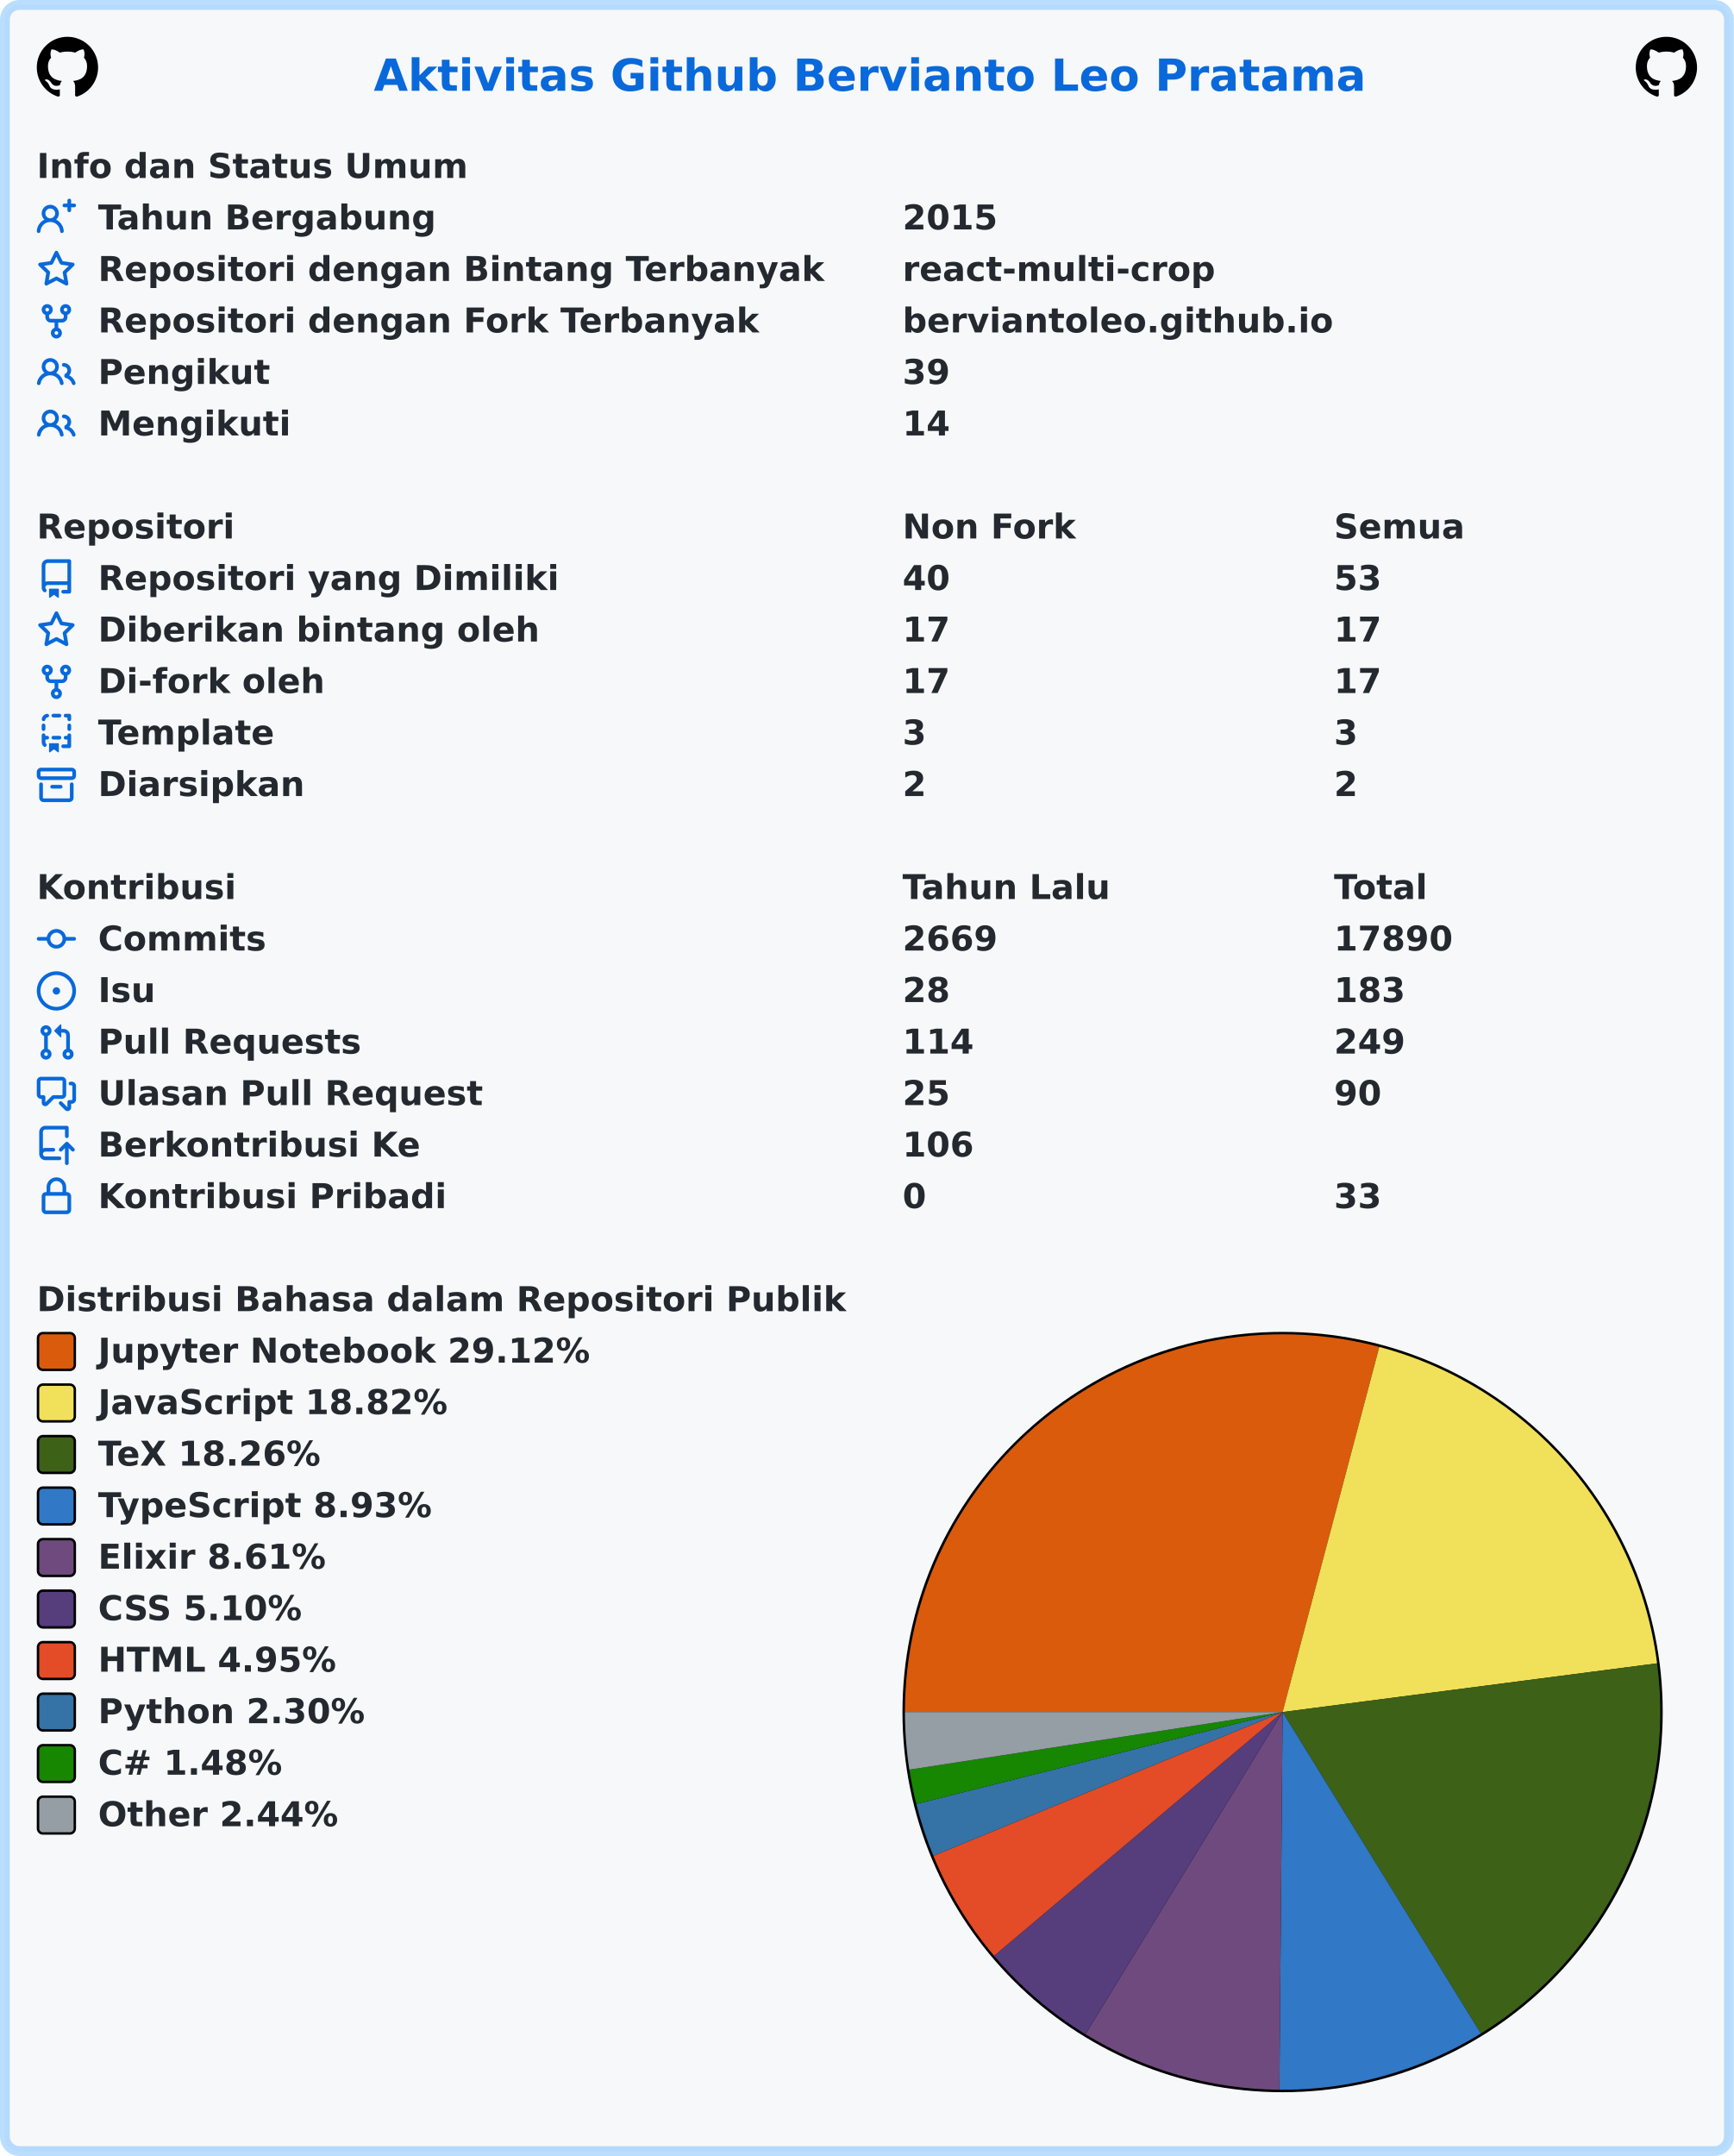
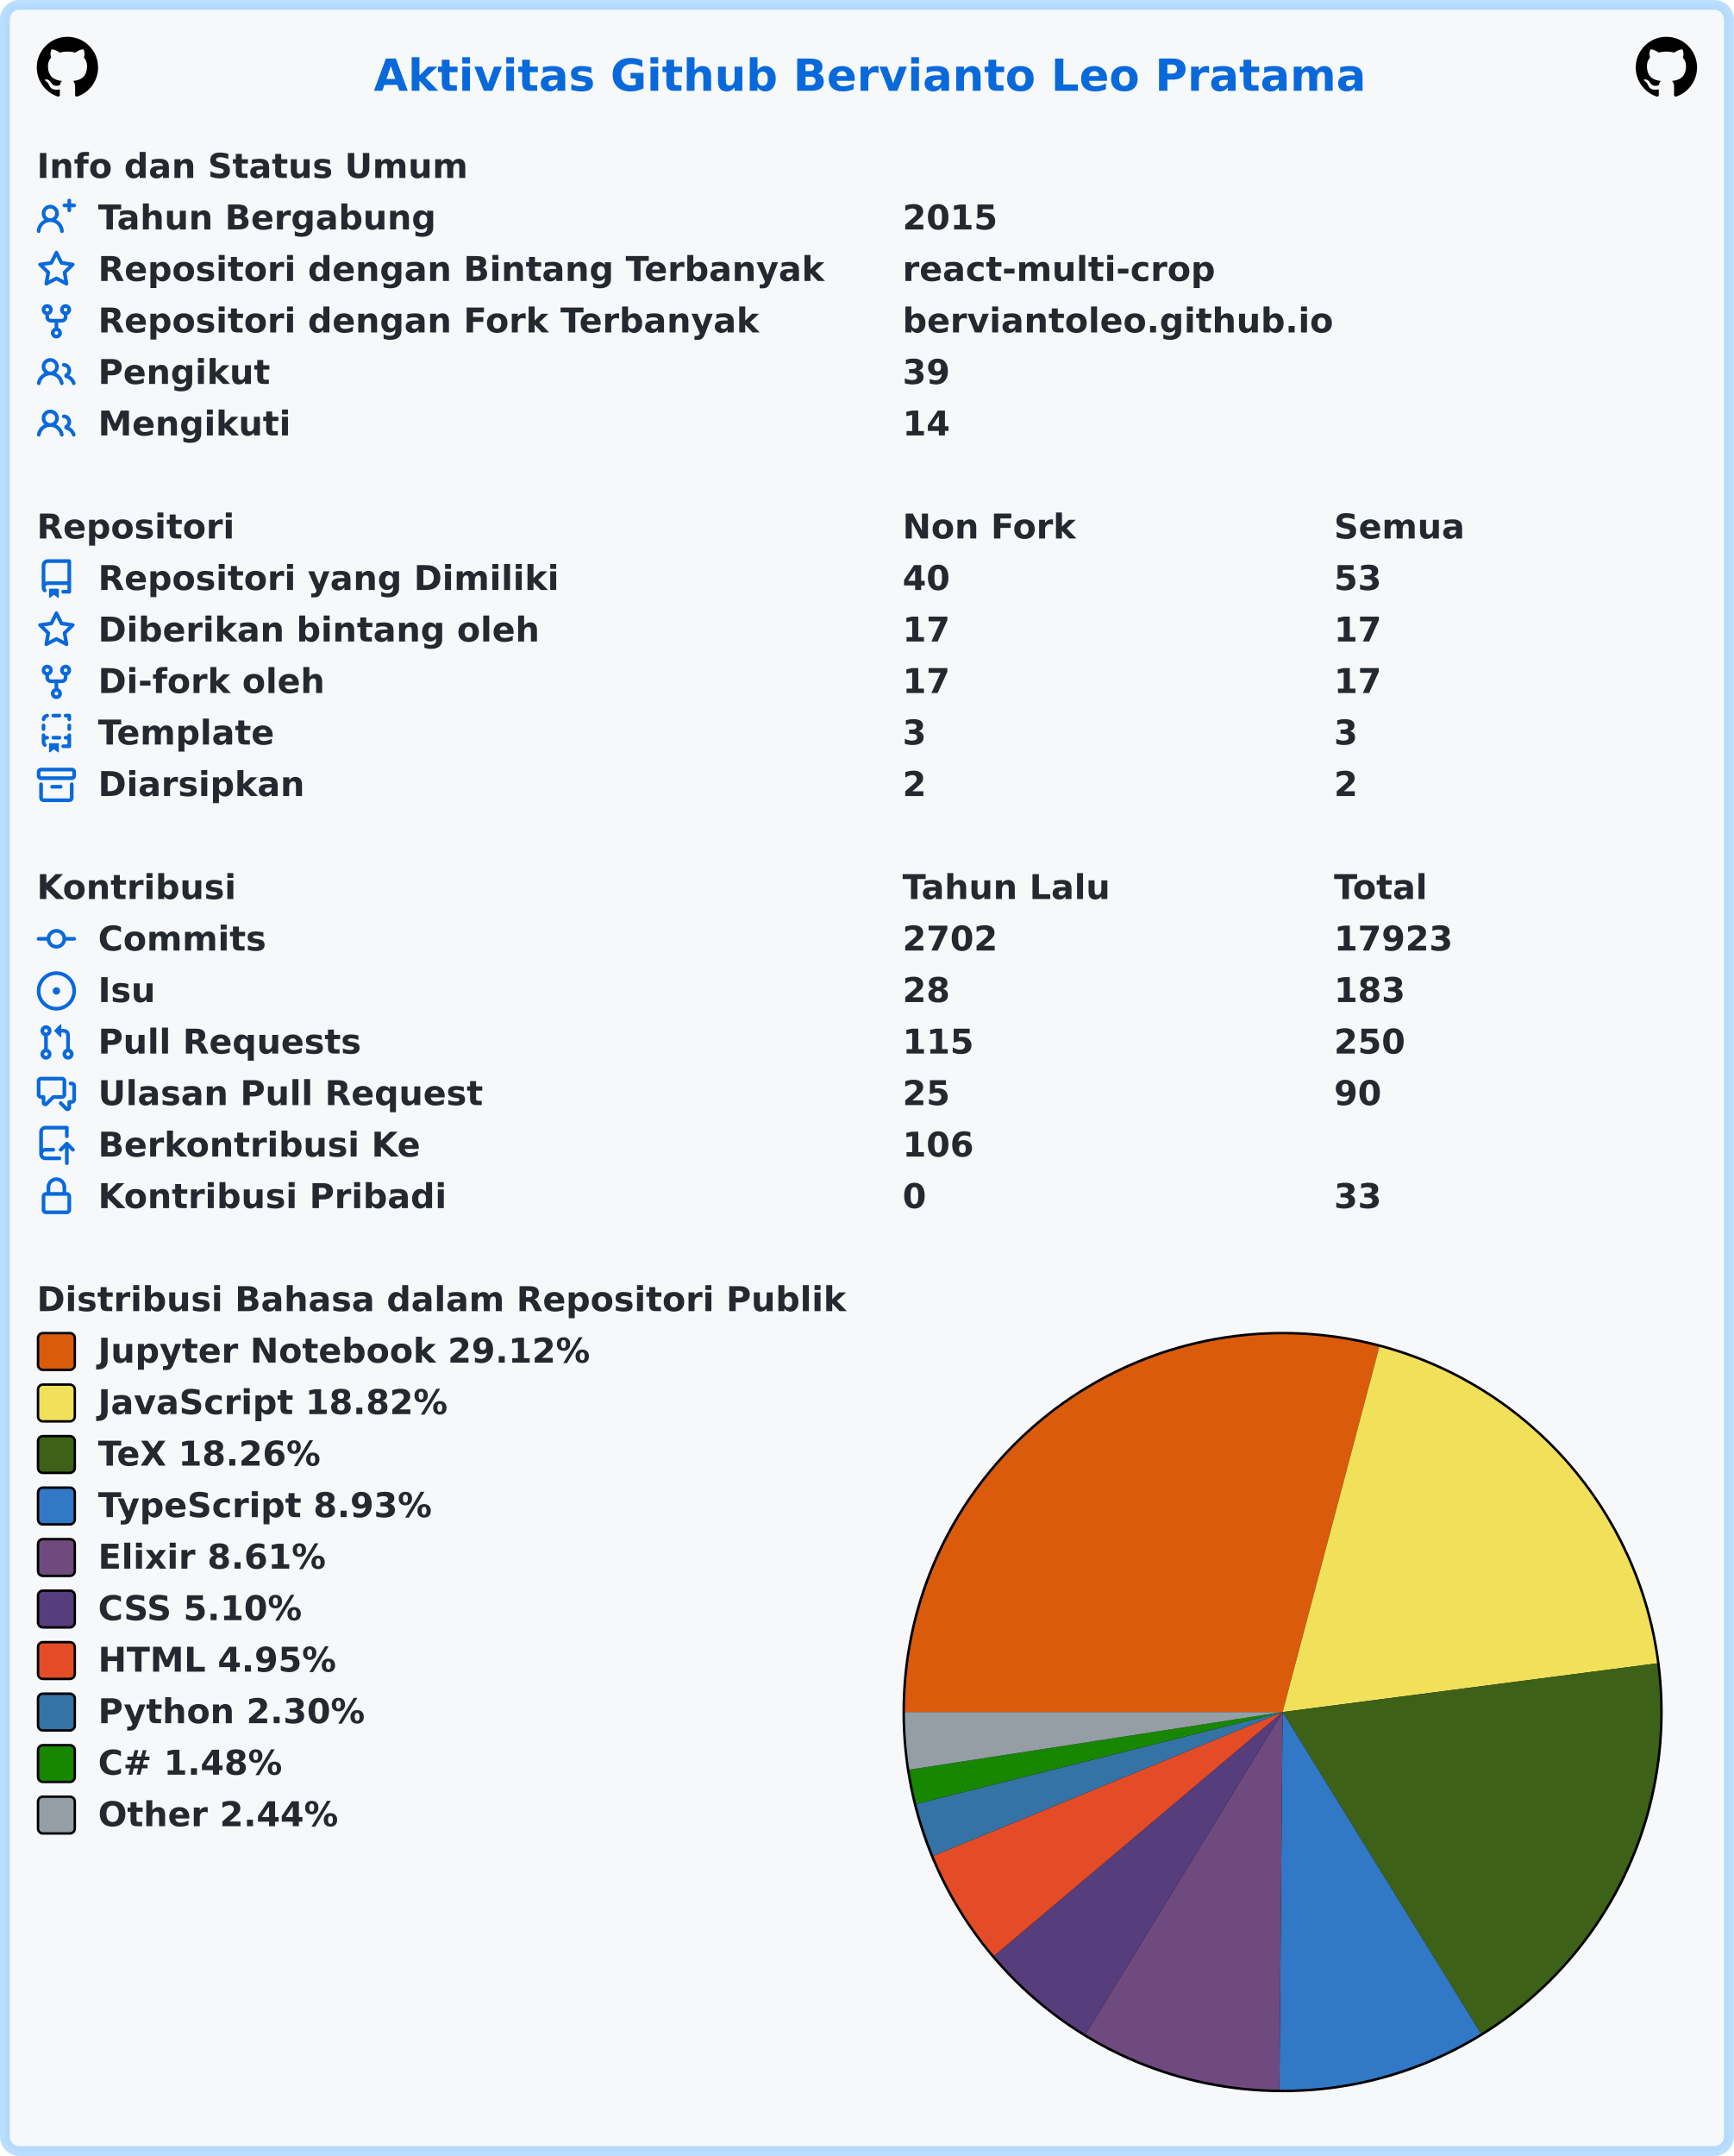
<svg xmlns="http://www.w3.org/2000/svg" width="707" height="879" viewBox="0 0 707 879" lang="id" xml:lang="id">
  <rect x="2" y="2" stroke-width="4" rx="6" width="703" height="875" stroke="rgba(84,174,255,0.4)" fill="#f6f8fa" />
  <g font-weight="600" font-size="110pt" font-family="Verdana,Geneva,DejaVu Sans,sans-serif" text-rendering="geometricPrecision">
    <text x="1239" y="301" lengthAdjust="spacingAndGlyphs" textLength="3261" transform="scale(0.123)" fill="#0969da">Aktivitas Github Bervianto Leo Pratama</text>
    <svg x="15" y="15" width="25" height="25" viewBox="0 0 16 16">
      <path fill="#000000" fill-rule="evenodd" d="M8 0C3.58 0 0 3.58 0 8c0 3.54 2.29 6.53 5.47 7.59.4.07.55-.17.55-.38 0-.19-.01-.82-.01-1.49-2.01.37-2.53-.49-2.69-.94-.09-.23-.48-.94-.82-1.13-.28-.15-.68-.52-.01-.53.63-.01 1.08.58 1.23.82.72 1.21 1.87.87 2.33.66.07-.52.28-.87.51-1.07-1.78-.2-3.64-.89-3.64-3.95 0-.87.31-1.59.82-2.15-.08-.2-.36-1.02.08-2.12 0 0 .67-.21 2.2.82.64-.18 1.32-.27 2-.27.68 0 1.36.09 2 .27 1.53-1.04 2.2-.82 2.2-.82.44 1.1.16 1.92.08 2.12.51.56.82 1.27.82 2.15 0 3.07-1.87 3.75-3.65 3.95.29.25.54.73.54 1.48 0 1.07-.01 1.93-.01 2.2 0 .21.15.46.55.38A8.013 8.013 0 0016 8c0-4.42-3.58-8-8-8z" />
    </svg>
    <svg x="667" y="15" width="25" height="25" viewBox="0 0 16 16">
      <path fill="#000000" fill-rule="evenodd" d="M8 0C3.58 0 0 3.58 0 8c0 3.54 2.29 6.53 5.47 7.59.4.07.55-.17.55-.38 0-.19-.01-.82-.01-1.49-2.01.37-2.53-.49-2.69-.94-.09-.23-.48-.94-.82-1.13-.28-.15-.68-.52-.01-.53.63-.01 1.08.58 1.23.82.72 1.21 1.87.87 2.33.66.07-.52.28-.87.51-1.07-1.78-.2-3.64-.89-3.64-3.95 0-.87.31-1.59.82-2.15-.08-.2-.36-1.02.08-2.12 0 0 .67-.21 2.2.82.64-.18 1.32-.27 2-.27.68 0 1.36.09 2 .27 1.53-1.04 2.2-.82 2.2-.82.44 1.1.16 1.92.08 2.12.51.56.82 1.27.82 2.15 0 3.07-1.87 3.75-3.65 3.95.29.25.54.73.54 1.48 0 1.07-.01 1.93-.01 2.2 0 .21.15.46.55.38A8.013 8.013 0 0016 8c0-4.42-3.58-8-8-8z" />
    </svg>
    <g transform="translate(0, 60)" fill="#24292f">
      <g transform="translate(15, 0)">
        <g transform="scale(0.095)">
          <text x="0" y="132" textLength="1852" lengthAdjust="spacingAndGlyphs">Info dan Status Umum</text>
        </g>
      </g>
      <g transform="translate(15, 21)">
        <path fill="#0969da" fill-rule="evenodd" d="M13.25 0a.75.75 0 01.75.75V2h1.25a.75.75 0 010 1.5H14v1.25a.75.75 0 01-1.5 0V3.5h-1.25a.75.75 0 010-1.5h1.25V.75a.75.75 0 01.75-.75zM5.5 4a2 2 0 100 4 2 2 0 000-4zm2.4 4.548a3.5 3.5 0 10-4.799 0 5.527 5.527 0 00-3.1 4.66.75.75 0 101.498.085A4.01 4.01 0 015.5 9.5a4.01 4.01 0 014.001 3.793.75.75 0 101.498-.086 5.527 5.527 0 00-3.1-4.659z" />
        <g transform="scale(0.095)">
          <text lengthAdjust="spacingAndGlyphs" textLength="1478" x="263" y="132">Tahun Bergabung</text>
          <text lengthAdjust="spacingAndGlyphs" textLength="420" x="3716" y="132">2015</text>
        </g>
      </g>
      <g transform="translate(15, 42)">
        <path fill="#0969da" fill-rule="evenodd" d="M8 .25a.75.75 0 01.673.418l1.882 3.815 4.21.612a.75.75 0 01.416 1.279l-3.046 2.97.719 4.192a.75.75 0 01-1.088.791L8 12.347l-3.766 1.98a.75.75 0 01-1.088-.79l.72-4.194L.818 6.374a.75.75 0 01.416-1.28l4.21-.611L7.327.668A.75.75 0 018 .25zm0 2.445L6.615 5.5a.75.75 0 01-.564.41l-3.097.45 2.24 2.184a.75.75 0 01.216.664l-.528 3.084 2.769-1.456a.75.75 0 01.698 0l2.77 1.456-.53-3.084a.75.75 0 01.216-.664l2.24-2.183-3.096-.45a.75.75 0 01-.564-.41L8 2.694v.001z" />
        <g transform="scale(0.095)">
          <text lengthAdjust="spacingAndGlyphs" textLength="3126" x="263" y="132">Repositori dengan Bintang Terbanyak</text>
          <text lengthAdjust="spacingAndGlyphs" textLength="1330" x="3716" y="132">react-multi-crop</text>
        </g>
      </g>
      <g transform="translate(15, 63)">
        <path fill="#0969da" fill-rule="evenodd" d="M5 3.25a.75.75 0 11-1.5 0 .75.75 0 011.5 0zm0 2.122a2.25 2.25 0 10-1.5 0v.878A2.25 2.25 0 005.75 8.5h1.5v2.128a2.251 2.251 0 101.5 0V8.5h1.5a2.25 2.25 0 002.25-2.25v-.878a2.25 2.25 0 10-1.5 0v.878a.75.75 0 01-.75.75h-4.5A.75.75 0 015 6.25v-.878zm3.75 7.378a.75.75 0 11-1.5 0 .75.75 0 011.5 0zm3-8.75a.75.75 0 100-1.5.75.75 0 000 1.5z" />
        <g transform="scale(0.095)">
          <text lengthAdjust="spacingAndGlyphs" textLength="2846" x="263" y="132">Repositori dengan Fork Terbanyak</text>
          <text lengthAdjust="spacingAndGlyphs" textLength="1821" x="3716" y="132">berviantoleo.github.io</text>
        </g>
      </g>
      <g transform="translate(15, 84)">
        <path fill="#0969da" fill-rule="evenodd" d="M5.5 3.5a2 2 0 100 4 2 2 0 000-4zM2 5.5a3.5 3.5 0 115.898 2.549 5.507 5.507 0 013.034 4.084.75.75 0 11-1.482.235 4.001 4.001 0 00-7.9 0 .75.75 0 01-1.482-.236A5.507 5.507 0 013.102 8.05 3.49 3.49 0 012 5.5zM11 4a.75.75 0 100 1.5 1.5 1.5 0 01.666 2.844.75.75 0 00-.416.672v.352a.75.75 0 00.574.73c1.2.289 2.162 1.2 2.522 2.372a.75.75 0 101.434-.44 5.01 5.01 0 00-2.56-3.012A3 3 0 0011 4z" />
        <g transform="scale(0.095)">
          <text lengthAdjust="spacingAndGlyphs" textLength="723" x="263" y="132">Pengikut</text>
          <text lengthAdjust="spacingAndGlyphs" textLength="210" x="3716" y="132">39</text>
        </g>
      </g>
      <g transform="translate(15, 105)">
        <path fill="#0969da" fill-rule="evenodd" d="M5.5 3.5a2 2 0 100 4 2 2 0 000-4zM2 5.5a3.5 3.5 0 115.898 2.549 5.507 5.507 0 013.034 4.084.75.75 0 11-1.482.235 4.001 4.001 0 00-7.9 0 .75.75 0 01-1.482-.236A5.507 5.507 0 013.102 8.05 3.49 3.49 0 012 5.5zM11 4a.75.75 0 100 1.5 1.5 1.5 0 01.666 2.844.75.75 0 00-.416.672v.352a.75.75 0 00.574.73c1.2.289 2.162 1.2 2.522 2.372a.75.75 0 101.434-.44 5.01 5.01 0 00-2.56-3.012A3 3 0 0011 4z" />
        <g transform="scale(0.095)">
          <text lengthAdjust="spacingAndGlyphs" textLength="813" x="263" y="132">Mengikuti</text>
          <text lengthAdjust="spacingAndGlyphs" textLength="210" x="3716" y="132">14</text>
        </g>
      </g>
    </g>
    <g transform="translate(0, 207)" fill="#24292f">
      <g transform="translate(15, 0)">
        <g transform="scale(0.095)">
          <text x="0" y="132" textLength="832" lengthAdjust="spacingAndGlyphs">Repositori</text>
          <text x="3716" y="132" textLength="740" lengthAdjust="spacingAndGlyphs">Non Fork</text>
          <text x="5568" y="132" textLength="573" lengthAdjust="spacingAndGlyphs">Semua</text>
        </g>
      </g>
      <g transform="translate(15, 21)">
        <path fill="#0969da" fill-rule="evenodd" d="M2 2.5A2.5 2.5 0 014.5 0h8.75a.75.75 0 01.75.75v12.5a.75.75 0 01-.75.75h-2.5a.75.75 0 110-1.5h1.75v-2h-8a1 1 0 00-.714 1.7.75.75 0 01-1.072 1.05A2.495 2.495 0 012 11.5v-9zm10.5-1V9h-8c-.356 0-.694.074-1 .208V2.5a1 1 0 011-1h8zM5 12.25v3.25a.25.25 0 00.4.2l1.45-1.087a.25.25 0 01.3 0L8.6 15.7a.25.25 0 00.4-.2v-3.25a.25.25 0 00-.25-.25h-3.5a.25.25 0 00-.25.25z" />
        <g transform="scale(0.095)">
          <text lengthAdjust="spacingAndGlyphs" textLength="1962" x="263" y="132">Repositori yang Dimiliki</text>
          <text lengthAdjust="spacingAndGlyphs" textLength="210" x="3716" y="132">40</text>
          <text lengthAdjust="spacingAndGlyphs" textLength="210" x="5568" y="132">53</text>
        </g>
      </g>
      <g transform="translate(15, 42)">
        <path fill="#0969da" fill-rule="evenodd" d="M8 .25a.75.75 0 01.673.418l1.882 3.815 4.21.612a.75.75 0 01.416 1.279l-3.046 2.97.719 4.192a.75.75 0 01-1.088.791L8 12.347l-3.766 1.98a.75.75 0 01-1.088-.79l.72-4.194L.818 6.374a.75.75 0 01.416-1.28l4.21-.611L7.327.668A.75.75 0 018 .25zm0 2.445L6.615 5.5a.75.75 0 01-.564.41l-3.097.45 2.24 2.184a.75.75 0 01.216.664l-.528 3.084 2.769-1.456a.75.75 0 01.698 0l2.77 1.456-.53-3.084a.75.75 0 01.216-.664l2.24-2.183-3.096-.45a.75.75 0 01-.564-.41L8 2.694v.001z" />
        <g transform="scale(0.095)">
          <text lengthAdjust="spacingAndGlyphs" textLength="1887" x="263" y="132">Diberikan bintang oleh</text>
          <text lengthAdjust="spacingAndGlyphs" textLength="210" x="3716" y="132">17</text>
          <text lengthAdjust="spacingAndGlyphs" textLength="210" x="5568" y="132">17</text>
        </g>
      </g>
      <g transform="translate(15, 63)">
        <path fill="#0969da" fill-rule="evenodd" d="M5 3.25a.75.75 0 11-1.5 0 .75.75 0 011.5 0zm0 2.122a2.25 2.25 0 10-1.5 0v.878A2.25 2.25 0 005.75 8.5h1.5v2.128a2.251 2.251 0 101.5 0V8.5h1.5a2.25 2.25 0 002.25-2.25v-.878a2.25 2.25 0 10-1.5 0v.878a.75.75 0 01-.75.75h-4.5A.75.75 0 015 6.25v-.878zm3.75 7.378a.75.75 0 11-1.5 0 .75.75 0 011.5 0zm3-8.75a.75.75 0 100-1.5.75.75 0 000 1.5z" />
        <g transform="scale(0.095)">
          <text lengthAdjust="spacingAndGlyphs" textLength="963" x="263" y="132">Di-fork oleh</text>
          <text lengthAdjust="spacingAndGlyphs" textLength="210" x="3716" y="132">17</text>
          <text lengthAdjust="spacingAndGlyphs" textLength="210" x="5568" y="132">17</text>
        </g>
      </g>
      <g transform="translate(15, 84)">
        <path fill="#0969da" fill-rule="evenodd" d="M6 .75A.75.75 0 016.75 0h2.5a.75.75 0 010 1.5h-2.5A.75.75 0 016 .75zm5 0a.75.75 0 01.75-.75h1.5a.75.75 0 01.75.75v1.5a.75.75 0 01-1.5 0V1.5h-.75A.75.75 0 0111 .75zM4.992.662a.75.75 0 01-.636.848c-.436.063-.783.41-.846.846a.75.75 0 01-1.485-.212A2.501 2.501 0 014.144.025a.75.75 0 01.848.637zM2.75 4a.75.75 0 01.75.75v1.5a.75.75 0 01-1.5 0v-1.5A.75.75 0 012.75 4zm10.5 0a.75.75 0 01.75.75v1.5a.75.75 0 01-1.5 0v-1.5a.75.75 0 01.75-.75zM2.75 8a.75.75 0 01.75.75v.268A1.72 1.72 0 013.75 9h.5a.75.75 0 010 1.5h-.5a.25.25 0 00-.25.25v.75c0 .28.114.532.3.714a.75.75 0 01-1.05 1.072A2.495 2.495 0 012 11.5V8.75A.75.75 0 012.75 8zm10.5 0a.75.75 0 01.75.75v4.5a.75.75 0 01-.75.75h-2.5a.75.75 0 010-1.5h1.75v-2h-.75a.75.75 0 010-1.5h.75v-.25a.75.75 0 01.75-.75zM6 9.75A.75.75 0 016.75 9h2.5a.75.75 0 010 1.5h-2.5A.75.75 0 016 9.75zm-1 2.5v3.25a.25.25 0 00.4.2l1.45-1.087a.25.25 0 01.3 0L8.6 15.7a.25.25 0 00.4-.2v-3.25a.25.25 0 00-.25-.25h-3.5a.25.25 0 00-.25.25z" />
        <g transform="scale(0.095)">
          <text lengthAdjust="spacingAndGlyphs" textLength="783" x="263" y="132">Template</text>
          <text lengthAdjust="spacingAndGlyphs" textLength="105" x="3716" y="132">3</text>
          <text lengthAdjust="spacingAndGlyphs" textLength="105" x="5568" y="132">3</text>
        </g>
      </g>
      <g transform="translate(15, 105)">
        <path fill="#0969da" fill-rule="evenodd" d="M1.75 2.5a.25.25 0 00-.25.25v1.5c0 .138.112.25.25.25h12.5a.25.25 0 00.25-.25v-1.5a.25.25 0 00-.25-.25H1.75zM0 2.75C0 1.784.784 1 1.75 1h12.5c.966 0 1.75.784 1.75 1.75v1.5A1.75 1.75 0 0114.25 6H1.75A1.75 1.75 0 010 4.25v-1.5zM1.75 7a.75.75 0 01.75.75v5.5c0 .138.112.25.25.25h10.5a.25.25 0 00.25-.25v-5.5a.75.75 0 111.5 0v5.5A1.75 1.75 0 0113.25 15H2.75A1.75 1.75 0 011 13.25v-5.5A.75.75 0 011.75 7zm4.5 1a.75.75 0 000 1.5h3.5a.75.75 0 100-1.5h-3.5z" />
        <g transform="scale(0.095)">
          <text lengthAdjust="spacingAndGlyphs" textLength="880" x="263" y="132">Diarsipkan</text>
          <text lengthAdjust="spacingAndGlyphs" textLength="105" x="3716" y="132">2</text>
          <text lengthAdjust="spacingAndGlyphs" textLength="105" x="5568" y="132">2</text>
        </g>
      </g>
    </g>
    <g transform="translate(0, 354)" fill="#24292f">
      <g transform="translate(15, 0)">
        <g transform="scale(0.095)">
          <text x="0" y="132" textLength="834" lengthAdjust="spacingAndGlyphs">Kontribusi</text>
          <text x="3716" y="132" textLength="914" lengthAdjust="spacingAndGlyphs">Tahun Lalu</text>
          <text x="5568" y="132" textLength="414" lengthAdjust="spacingAndGlyphs">Total</text>
        </g>
      </g>
      <g transform="translate(15, 21)">
        <path fill="#0969da" fill-rule="evenodd" d="M10.5 7.75a2.5 2.5 0 11-5 0 2.5 2.5 0 015 0zm1.43.75a4.002 4.002 0 01-7.86 0H.75a.75.75 0 110-1.5h3.32a4.001 4.001 0 017.86 0h3.32a.75.75 0 110 1.5h-3.32z" />
        <g transform="scale(0.095)">
          <text lengthAdjust="spacingAndGlyphs" textLength="734" x="263" y="132">Commits</text>
-           <text lengthAdjust="spacingAndGlyphs" textLength="420" x="3716" y="132">2669</text>
-           <text lengthAdjust="spacingAndGlyphs" textLength="525" x="5568" y="132">17890</text>
+           <text lengthAdjust="spacingAndGlyphs" textLength="420" x="3716" y="132">2702</text>
+           <text lengthAdjust="spacingAndGlyphs" textLength="525" x="5568" y="132">17923</text>
        </g>
      </g>
      <g transform="translate(15, 42)">
        <path fill="#0969da" d="M8 9.5a1.5 1.5 0 100-3 1.5 1.5 0 000 3z" />
        <path fill="#0969da" fill-rule="evenodd" d="M8 0a8 8 0 100 16A8 8 0 008 0zM1.5 8a6.5 6.5 0 1113 0 6.5 6.5 0 01-13 0z" />
        <g transform="scale(0.095)">
          <text lengthAdjust="spacingAndGlyphs" textLength="238" x="263" y="132">Isu</text>
          <text lengthAdjust="spacingAndGlyphs" textLength="210" x="3716" y="132">28</text>
          <text lengthAdjust="spacingAndGlyphs" textLength="315" x="5568" y="132">183</text>
        </g>
      </g>
      <g transform="translate(15, 63)">
        <path fill="#0969da" fill-rule="evenodd" d="M7.177 3.073L9.573.677A.25.25 0 0110 .854v4.792a.25.25 0 01-.427.177L7.177 3.427a.25.25 0 010-.354zM3.75 2.5a.75.75 0 100 1.5.75.75 0 000-1.5zm-2.25.75a2.25 2.25 0 113 2.122v5.256a2.251 2.251 0 11-1.5 0V5.372A2.25 2.25 0 011.5 3.25zM11 2.5h-1V4h1a1 1 0 011 1v5.628a2.251 2.251 0 101.5 0V5A2.5 2.5 0 0011 2.5zm1 10.25a.75.75 0 111.5 0 .75.75 0 01-1.5 0zM3.75 12a.75.75 0 100 1.5.75.75 0 000-1.5z" />
        <g transform="scale(0.095)">
          <text lengthAdjust="spacingAndGlyphs" textLength="1113" x="263" y="132">Pull Requests</text>
-           <text lengthAdjust="spacingAndGlyphs" textLength="315" x="3716" y="132">114</text>
-           <text lengthAdjust="spacingAndGlyphs" textLength="315" x="5568" y="132">249</text>
+           <text lengthAdjust="spacingAndGlyphs" textLength="315" x="3716" y="132">115</text>
+           <text lengthAdjust="spacingAndGlyphs" textLength="315" x="5568" y="132">250</text>
        </g>
      </g>
      <g transform="translate(15, 84)">
        <path fill="#0969da" fill-rule="evenodd" d="M1.5 2.75a.25.25 0 01.25-.25h8.5a.25.25 0 01.25.25v5.5a.25.25 0 01-.25.25h-3.5a.75.75 0 00-.53.22L3.5 11.44V9.25a.75.75 0 00-.75-.75h-1a.25.25 0 01-.25-.25v-5.5zM1.75 1A1.75 1.75 0 000 2.75v5.5C0 9.216.784 10 1.75 10H2v1.543a1.457 1.457 0 002.487 1.03L7.061 10h3.189A1.75 1.75 0 0012 8.25v-5.5A1.75 1.75 0 0010.25 1h-8.5zM14.5 4.75a.25.25 0 00-.25-.25h-.5a.75.75 0 110-1.5h.5c.966 0 1.75.784 1.75 1.75v5.5A1.75 1.75 0 0114.25 12H14v1.543a1.457 1.457 0 01-2.487 1.03L9.22 12.28a.75.75 0 111.06-1.06l2.22 2.22v-2.19a.75.75 0 01.75-.75h1a.25.25 0 00.25-.25v-5.5z" />
        <g transform="scale(0.095)">
          <text lengthAdjust="spacingAndGlyphs" textLength="1640" x="263" y="132">Ulasan Pull Request</text>
          <text lengthAdjust="spacingAndGlyphs" textLength="210" x="3716" y="132">25</text>
          <text lengthAdjust="spacingAndGlyphs" textLength="210" x="5568" y="132">90</text>
        </g>
      </g>
      <g transform="translate(15, 105)">
        <path fill="#0969da" fill-rule="evenodd" d="M1 2.5A2.5 2.5 0 013.5 0h8.75a.75.75 0 01.75.75v3.5a.75.75 0 01-1.5 0V1.5h-8a1 1 0 00-1 1v6.708A2.492 2.492 0 013.5 9h3.25a.75.75 0 010 1.5H3.5a1 1 0 100 2h5.75a.75.75 0 010 1.5H3.5A2.5 2.5 0 011 11.5v-9zm13.23 7.79a.75.75 0 001.06-1.06l-2.505-2.505a.75.75 0 00-1.06 0L9.22 9.229a.75.75 0 001.06 1.061l1.225-1.224v6.184a.75.75 0 001.5 0V9.066l1.224 1.224z" />
        <g transform="scale(0.095)">
          <text lengthAdjust="spacingAndGlyphs" textLength="1366" x="263" y="132">Berkontribusi Ke</text>
          <text lengthAdjust="spacingAndGlyphs" textLength="315" x="3716" y="132">106</text>
        </g>
      </g>
      <g transform="translate(15, 126)">
        <path fill="#0969da" fill-rule="evenodd" d="M4 4v2h-.25A1.75 1.75 0 002 7.75v5.5c0 .966.784 1.75 1.75 1.75h8.5A1.75 1.75 0 0014 13.25v-5.5A1.75 1.75 0 0012.25 6H12V4a4 4 0 10-8 0zm6.5 2V4a2.5 2.5 0 00-5 0v2h5zM12 7.5h.25a.25.25 0 01.25.25v5.5a.25.25 0 01-.25.25h-8.5a.25.25 0 01-.25-.25v-5.5a.25.25 0 01.25-.25H12z" />
        <g transform="scale(0.095)">
          <text lengthAdjust="spacingAndGlyphs" textLength="1456" x="263" y="132">Kontribusi Pribadi</text>
          <text lengthAdjust="spacingAndGlyphs" textLength="105" x="3716" y="132">0</text>
          <text lengthAdjust="spacingAndGlyphs" textLength="210" x="5568" y="132">33</text>
        </g>
      </g>
    </g>
    <g transform="translate(0, 522)" fill="#24292f">
      <g transform="translate(15, 0)">
        <g transform="scale(0.095)">
          <text x="0" y="132" textLength="3438" lengthAdjust="spacingAndGlyphs">Distribusi Bahasa dalam Repositori Publik</text>
        </g>
      </g>
      <g transform="translate(368, 21)">
        <circle cx="155" cy="155" r="155" fill="#000000" />
      </g>
      <g transform="translate(369, 22)">
        <path fill-rule="evenodd" fill="#DA5B0B" d="M 0.0,154 A 154 154 0 0 1 193.437 5.135 L 154,154 Z" />
        <path fill-rule="evenodd" fill="#f1e05a" d="M 193.437,5.135 A 154 154 0 0 1 306.714 134.142 L 154,154 Z" />
        <path fill-rule="evenodd" fill="#3D6117" d="M 306.714,134.142 A 154 154 0 0 1 234.853 285.068 L 154,154 Z" />
        <path fill-rule="evenodd" fill="#3178c6" d="M 234.853,285.068 A 154 154 0 0 1 152.697 307.994 L 154,154 Z" />
        <path fill-rule="evenodd" fill="#6e4a7e" d="M 152.697,307.994 A 154 154 0 0 1 73.618 285.357 L 154,154 Z" />
        <path fill-rule="evenodd" fill="#563d7c" d="M 73.618,285.357 A 154 154 0 0 1 36.357 253.378 L 154,154 Z" />
        <path fill-rule="evenodd" fill="#e34c26" d="M 36.357,253.378 A 154 154 0 0 1 11.596 212.626 L 154,154 Z" />
        <path fill-rule="evenodd" fill="#3572A5" d="M 11.596,212.626 A 154 154 0 0 1 4.633 191.491 L 154,154 Z" />
        <path fill-rule="evenodd" fill="#178600" d="M 4.633,191.491 A 154 154 0 0 1 1.802 177.492 L 154,154 Z" />
        <path fill-rule="evenodd" fill="#959da5" d="M 1.802,177.492 A 154 154 0 0 1 0.0 154 L 154,154 Z" />
      </g>
      <g transform="translate(15, 21)">
        <rect x="0.5" y="0.5" rx="2" width="15" height="15" fill="#DA5B0B" stroke-width="1" stroke="#000000" />
        <text transform="scale(0.095)" x="263" y="132" textLength="2126" lengthAdjust="spacingAndGlyphs">Jupyter Notebook 29.12%</text>
      </g>
      <g transform="translate(15, 42)">
        <rect x="0.5" y="0.5" rx="2" width="15" height="15" fill="#f1e05a" stroke-width="1" stroke="#000000" />
        <text transform="scale(0.095)" x="263" y="132" textLength="1516" lengthAdjust="spacingAndGlyphs">JavaScript 18.82%</text>
      </g>
      <g transform="translate(15, 63)">
        <rect x="0.5" y="0.5" rx="2" width="15" height="15" fill="#3D6117" stroke-width="1" stroke="#000000" />
        <text transform="scale(0.095)" x="263" y="132" textLength="999" lengthAdjust="spacingAndGlyphs">TeX 18.26%</text>
      </g>
      <g transform="translate(15, 84)">
        <rect x="0.5" y="0.5" rx="2" width="15" height="15" fill="#3178c6" stroke-width="1" stroke="#000000" />
        <text transform="scale(0.095)" x="263" y="132" textLength="1462" lengthAdjust="spacingAndGlyphs">TypeScript 8.93%</text>
      </g>
      <g transform="translate(15, 105)">
        <rect x="0.5" y="0.5" rx="2" width="15" height="15" fill="#6e4a7e" stroke-width="1" stroke="#000000" />
        <text transform="scale(0.095)" x="263" y="132" textLength="987" lengthAdjust="spacingAndGlyphs">Elixir 8.61%</text>
      </g>
      <g transform="translate(15, 126)">
        <rect x="0.5" y="0.5" rx="2" width="15" height="15" fill="#563d7c" stroke-width="1" stroke="#000000" />
        <text transform="scale(0.095)" x="263" y="132" textLength="903" lengthAdjust="spacingAndGlyphs">CSS 5.10%</text>
      </g>
      <g transform="translate(15, 147)">
        <rect x="0.5" y="0.5" rx="2" width="15" height="15" fill="#e34c26" stroke-width="1" stroke="#000000" />
        <text transform="scale(0.095)" x="263" y="132" textLength="1036" lengthAdjust="spacingAndGlyphs">HTML 4.95%</text>
      </g>
      <g transform="translate(15, 168)">
        <rect x="0.5" y="0.5" rx="2" width="15" height="15" fill="#3572A5" stroke-width="1" stroke="#000000" />
        <text transform="scale(0.095)" x="263" y="132" textLength="1149" lengthAdjust="spacingAndGlyphs">Python 2.30%</text>
      </g>
      <g transform="translate(15, 189)">
        <rect x="0.5" y="0.5" rx="2" width="15" height="15" fill="#178600" stroke-width="1" stroke="#000000" />
        <text transform="scale(0.095)" x="263" y="132" textLength="831" lengthAdjust="spacingAndGlyphs">C# 1.48%</text>
      </g>
      <g transform="translate(15, 210)">
        <rect x="0.5" y="0.5" rx="2" width="15" height="15" fill="#959da5" stroke-width="1" stroke="#000000" />
        <text transform="scale(0.095)" x="263" y="132" textLength="1047" lengthAdjust="spacingAndGlyphs">Other 2.44%</text>
      </g>
    </g>
  </g>
</svg>
